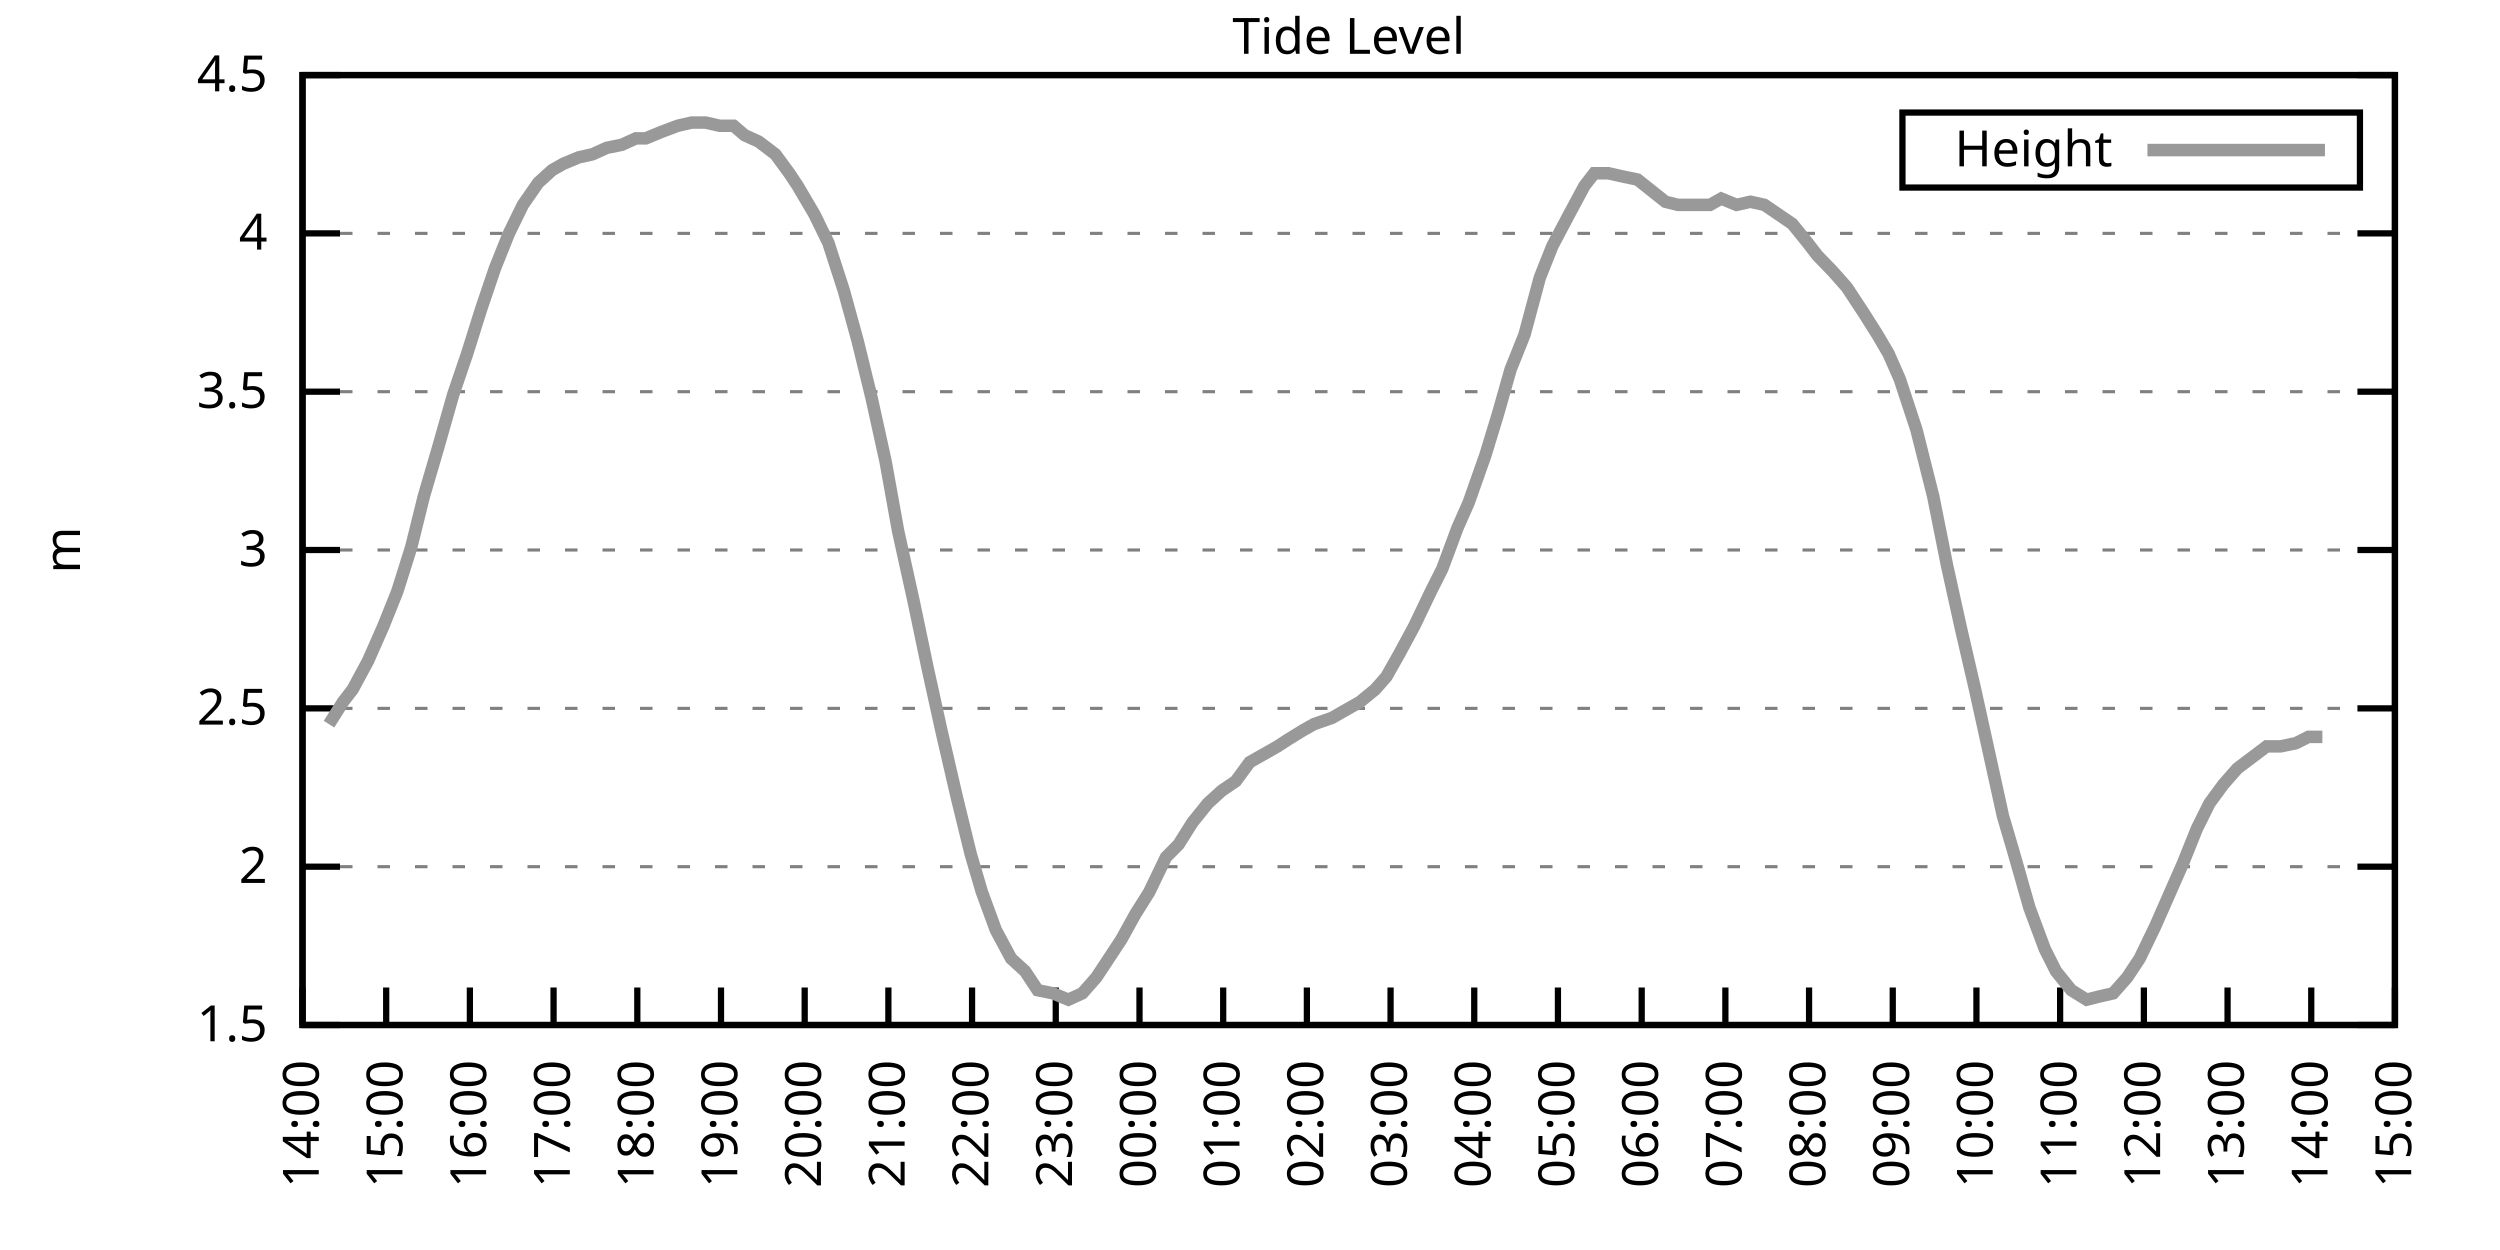
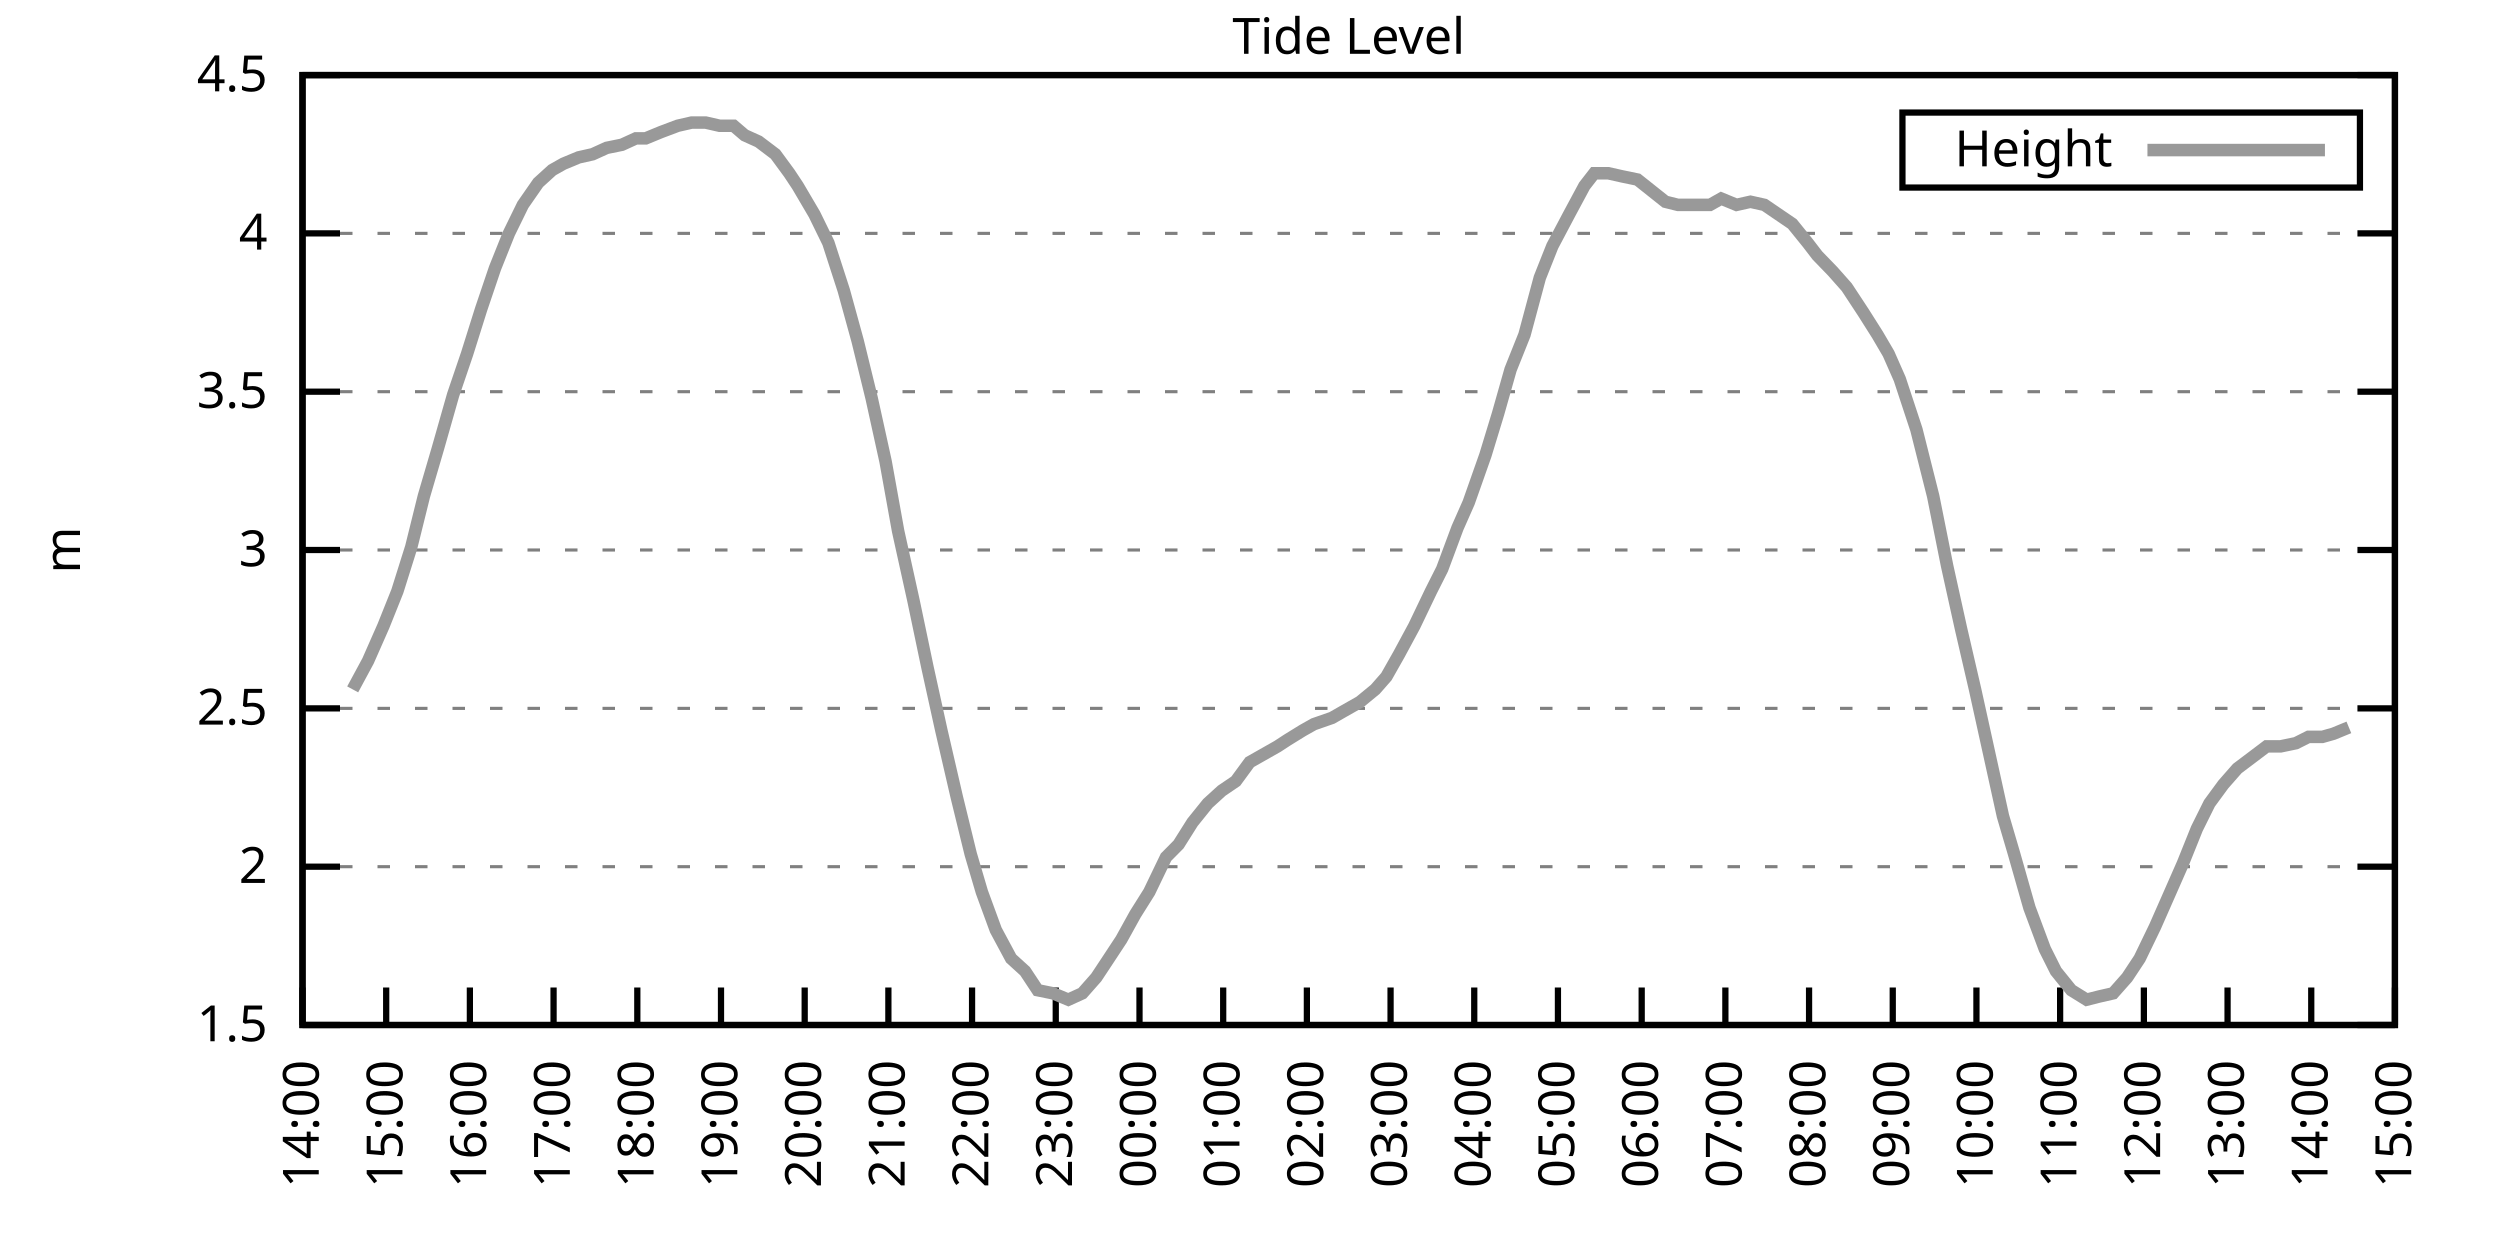
<svg xmlns="http://www.w3.org/2000/svg" xmlns:xlink="http://www.w3.org/1999/xlink" width="400" height="200" viewBox="0 0 400 200">
  <g id="gnuplot_canvas">
    <rect x="0" y="0" width="400" height="200" fill="none" />
    <defs>
      <circle id="gpDot" r="0.5" stroke-width="0.5" stroke="currentColor" />
      <path id="gpPt0" stroke-width="0.333" stroke="currentColor" d="M-1,0 h2 M0,-1 v2" />
      <path id="gpPt1" stroke-width="0.333" stroke="currentColor" d="M-1,-1 L1,1 M1,-1 L-1,1" />
      <path id="gpPt2" stroke-width="0.333" stroke="currentColor" d="M-1,0 L1,0 M0,-1 L0,1 M-1,-1 L1,1 M-1,1 L1,-1" />
      <rect id="gpPt3" stroke-width="0.333" stroke="currentColor" x="-1" y="-1" width="2" height="2" />
      <rect id="gpPt4" stroke-width="0.333" stroke="currentColor" fill="currentColor" x="-1" y="-1" width="2" height="2" />
      <circle id="gpPt5" stroke-width="0.333" stroke="currentColor" cx="0" cy="0" r="1" />
      <use xlink:href="#gpPt5" id="gpPt6" fill="currentColor" stroke="none" />
      <path id="gpPt7" stroke-width="0.333" stroke="currentColor" d="M0,-1.33 L-1.33,0.67 L1.33,0.67 z" />
      <use xlink:href="#gpPt7" id="gpPt8" fill="currentColor" stroke="none" />
      <use xlink:href="#gpPt7" id="gpPt9" stroke="currentColor" transform="rotate(180)" />
      <use xlink:href="#gpPt9" id="gpPt10" fill="currentColor" stroke="none" />
      <use xlink:href="#gpPt3" id="gpPt11" stroke="currentColor" transform="rotate(45)" />
      <use xlink:href="#gpPt11" id="gpPt12" fill="currentColor" stroke="none" />
      <path id="gpPt13" stroke-width="0.333" stroke="currentColor" d="M0,1.330 L1.265,0.411 L0.782,-1.067 L-0.782,-1.076 L-1.265,0.411 z" />
      <use xlink:href="#gpPt13" id="gpPt14" fill="currentColor" stroke="none" />
      <filter id="textbox" filterUnits="objectBoundingBox" x="0" y="0" height="1" width="1">
        <feFlood flood-color="white" flood-opacity="1" result="bgnd" />
        <feComposite in="SourceGraphic" in2="bgnd" operator="atop" />
      </filter>
      <filter id="greybox" filterUnits="objectBoundingBox" x="0" y="0" height="1" width="1">
        <feFlood flood-color="lightgrey" flood-opacity="1" result="grey" />
        <feComposite in="SourceGraphic" in2="grey" operator="atop" />
      </filter>
    </defs>
    <g fill="none" color="white" stroke="currentColor" stroke-width="1.00" stroke-linecap="butt" stroke-linejoin="miter">
</g>
    <g fill="none" color="black" stroke="currentColor" stroke-width="1.00" stroke-linecap="butt" stroke-linejoin="miter">
      <g stroke="none" shape-rendering="crispEdges">
        <polygon fill="rgb(255, 255, 255)" points="48.40,164.00 383.18,164.00 383.18,12.02 48.40,12.02 " />
      </g>
    </g>
    <g fill="none" color="black" stroke="currentColor" stroke-width="1.00" stroke-linecap="butt" stroke-linejoin="miter">
</g>
    <g fill="none" color="black" stroke="black" stroke-width="0.50" stroke-linecap="butt" stroke-linejoin="miter">
</g>
    <g fill="none" color="gray" stroke="currentColor" stroke-width="0.50" stroke-linecap="butt" stroke-linejoin="miter">
      <path stroke="gray" stroke-dasharray="2,4" class="gridline" d="M48.40,164.00 L383.19,164.00  " />
    </g>
    <g fill="none" color="gray" stroke="gray" stroke-width="1.00" stroke-linecap="butt" stroke-linejoin="miter">
</g>
    <g fill="none" color="black" stroke="currentColor" stroke-width="1.00" stroke-linecap="butt" stroke-linejoin="miter">
      <path stroke="black" d="M48.40,164.00 L54.40,164.00 M383.19,164.00 L377.19,164.00  " />
      <g transform="translate(42.80,166.60)" stroke="none" fill="black" font-family="Sans" font-size="8.00" text-anchor="end">
        <text>
          <tspan font-family="Sans"> 1.5</tspan>
        </text>
      </g>
    </g>
    <g fill="none" color="black" stroke="currentColor" stroke-width="1.00" stroke-linecap="butt" stroke-linejoin="miter">
</g>
    <g fill="none" color="black" stroke="black" stroke-width="0.50" stroke-linecap="butt" stroke-linejoin="miter">
</g>
    <g fill="none" color="gray" stroke="currentColor" stroke-width="0.50" stroke-linecap="butt" stroke-linejoin="miter">
      <path stroke="gray" stroke-dasharray="2,4" class="gridline" d="M48.40,138.67 L383.19,138.67  " />
    </g>
    <g fill="none" color="gray" stroke="gray" stroke-width="1.00" stroke-linecap="butt" stroke-linejoin="miter">
</g>
    <g fill="none" color="black" stroke="currentColor" stroke-width="1.00" stroke-linecap="butt" stroke-linejoin="miter">
      <path stroke="black" d="M48.40,138.67 L54.40,138.67 M383.19,138.67 L377.19,138.67  " />
      <g transform="translate(42.80,141.27)" stroke="none" fill="black" font-family="Sans" font-size="8.00" text-anchor="end">
        <text>
          <tspan font-family="Sans"> 2</tspan>
        </text>
      </g>
    </g>
    <g fill="none" color="black" stroke="currentColor" stroke-width="1.00" stroke-linecap="butt" stroke-linejoin="miter">
</g>
    <g fill="none" color="black" stroke="black" stroke-width="0.50" stroke-linecap="butt" stroke-linejoin="miter">
</g>
    <g fill="none" color="gray" stroke="currentColor" stroke-width="0.50" stroke-linecap="butt" stroke-linejoin="miter">
      <path stroke="gray" stroke-dasharray="2,4" class="gridline" d="M48.40,113.34 L383.19,113.34  " />
    </g>
    <g fill="none" color="gray" stroke="gray" stroke-width="1.00" stroke-linecap="butt" stroke-linejoin="miter">
</g>
    <g fill="none" color="black" stroke="currentColor" stroke-width="1.00" stroke-linecap="butt" stroke-linejoin="miter">
      <path stroke="black" d="M48.40,113.34 L54.40,113.34 M383.19,113.34 L377.19,113.34  " />
      <g transform="translate(42.80,115.94)" stroke="none" fill="black" font-family="Sans" font-size="8.00" text-anchor="end">
        <text>
          <tspan font-family="Sans"> 2.5</tspan>
        </text>
      </g>
    </g>
    <g fill="none" color="black" stroke="currentColor" stroke-width="1.00" stroke-linecap="butt" stroke-linejoin="miter">
</g>
    <g fill="none" color="black" stroke="black" stroke-width="0.50" stroke-linecap="butt" stroke-linejoin="miter">
</g>
    <g fill="none" color="gray" stroke="currentColor" stroke-width="0.50" stroke-linecap="butt" stroke-linejoin="miter">
      <path stroke="gray" stroke-dasharray="2,4" class="gridline" d="M48.40,88.00 L383.19,88.00  " />
    </g>
    <g fill="none" color="gray" stroke="gray" stroke-width="1.00" stroke-linecap="butt" stroke-linejoin="miter">
</g>
    <g fill="none" color="black" stroke="currentColor" stroke-width="1.00" stroke-linecap="butt" stroke-linejoin="miter">
      <path stroke="black" d="M48.40,88.00 L54.40,88.00 M383.19,88.00 L377.19,88.00  " />
      <g transform="translate(42.80,90.60)" stroke="none" fill="black" font-family="Sans" font-size="8.00" text-anchor="end">
        <text>
          <tspan font-family="Sans"> 3</tspan>
        </text>
      </g>
    </g>
    <g fill="none" color="black" stroke="currentColor" stroke-width="1.00" stroke-linecap="butt" stroke-linejoin="miter">
</g>
    <g fill="none" color="black" stroke="black" stroke-width="0.50" stroke-linecap="butt" stroke-linejoin="miter">
</g>
    <g fill="none" color="gray" stroke="currentColor" stroke-width="0.50" stroke-linecap="butt" stroke-linejoin="miter">
      <path stroke="gray" stroke-dasharray="2,4" class="gridline" d="M48.40,62.67 L383.19,62.67  " />
    </g>
    <g fill="none" color="gray" stroke="gray" stroke-width="1.00" stroke-linecap="butt" stroke-linejoin="miter">
</g>
    <g fill="none" color="black" stroke="currentColor" stroke-width="1.00" stroke-linecap="butt" stroke-linejoin="miter">
      <path stroke="black" d="M48.40,62.67 L54.40,62.67 M383.19,62.67 L377.19,62.67  " />
      <g transform="translate(42.80,65.27)" stroke="none" fill="black" font-family="Sans" font-size="8.00" text-anchor="end">
        <text>
          <tspan font-family="Sans"> 3.5</tspan>
        </text>
      </g>
    </g>
    <g fill="none" color="black" stroke="currentColor" stroke-width="1.00" stroke-linecap="butt" stroke-linejoin="miter">
</g>
    <g fill="none" color="black" stroke="black" stroke-width="0.50" stroke-linecap="butt" stroke-linejoin="miter">
</g>
    <g fill="none" color="gray" stroke="currentColor" stroke-width="0.50" stroke-linecap="butt" stroke-linejoin="miter">
      <path stroke="gray" stroke-dasharray="2,4" class="gridline" d="M48.40,37.34 L383.19,37.34  " />
    </g>
    <g fill="none" color="gray" stroke="gray" stroke-width="1.00" stroke-linecap="butt" stroke-linejoin="miter">
</g>
    <g fill="none" color="black" stroke="currentColor" stroke-width="1.00" stroke-linecap="butt" stroke-linejoin="miter">
      <path stroke="black" d="M48.40,37.34 L54.40,37.34 M383.19,37.34 L377.19,37.34  " />
      <g transform="translate(42.80,39.94)" stroke="none" fill="black" font-family="Sans" font-size="8.00" text-anchor="end">
        <text>
          <tspan font-family="Sans"> 4</tspan>
        </text>
      </g>
    </g>
    <g fill="none" color="black" stroke="currentColor" stroke-width="1.00" stroke-linecap="butt" stroke-linejoin="miter">
</g>
    <g fill="none" color="black" stroke="black" stroke-width="0.50" stroke-linecap="butt" stroke-linejoin="miter">
</g>
    <g fill="none" color="gray" stroke="currentColor" stroke-width="0.50" stroke-linecap="butt" stroke-linejoin="miter">
      <path stroke="gray" stroke-dasharray="2,4" class="gridline" d="M48.40,12.01 L383.19,12.01  " />
    </g>
    <g fill="none" color="gray" stroke="gray" stroke-width="1.00" stroke-linecap="butt" stroke-linejoin="miter">
</g>
    <g fill="none" color="black" stroke="currentColor" stroke-width="1.00" stroke-linecap="butt" stroke-linejoin="miter">
      <path stroke="black" d="M48.40,12.01 L54.40,12.01 M383.19,12.01 L377.19,12.01  " />
      <g transform="translate(42.80,14.61)" stroke="none" fill="black" font-family="Sans" font-size="8.00" text-anchor="end">
        <text>
          <tspan font-family="Sans"> 4.5</tspan>
        </text>
      </g>
    </g>
    <g fill="none" color="black" stroke="currentColor" stroke-width="1.00" stroke-linecap="butt" stroke-linejoin="miter">
      <path stroke="black" d="M48.40,164.00 L48.40,158.00  " />
      <g transform="translate(51.00,169.60) rotate(270.00)" stroke="none" fill="black" font-family="Sans" font-size="8.00" text-anchor="end">
        <text>
          <tspan font-family="Sans">14:00</tspan>
        </text>
      </g>
    </g>
    <g fill="none" color="black" stroke="currentColor" stroke-width="1.00" stroke-linecap="butt" stroke-linejoin="miter">
      <path stroke="black" d="M61.79,164.00 L61.79,158.00  " />
      <g transform="translate(64.39,169.60) rotate(270.00)" stroke="none" fill="black" font-family="Sans" font-size="8.00" text-anchor="end">
        <text>
          <tspan font-family="Sans">15:00</tspan>
        </text>
      </g>
    </g>
    <g fill="none" color="black" stroke="currentColor" stroke-width="1.00" stroke-linecap="butt" stroke-linejoin="miter">
      <path stroke="black" d="M75.18,164.00 L75.18,158.00  " />
      <g transform="translate(77.78,169.60) rotate(270.00)" stroke="none" fill="black" font-family="Sans" font-size="8.00" text-anchor="end">
        <text>
          <tspan font-family="Sans">16:00</tspan>
        </text>
      </g>
    </g>
    <g fill="none" color="black" stroke="currentColor" stroke-width="1.00" stroke-linecap="butt" stroke-linejoin="miter">
      <path stroke="black" d="M88.57,164.00 L88.57,158.00  " />
      <g transform="translate(91.17,169.60) rotate(270.00)" stroke="none" fill="black" font-family="Sans" font-size="8.00" text-anchor="end">
        <text>
          <tspan font-family="Sans">17:00</tspan>
        </text>
      </g>
    </g>
    <g fill="none" color="black" stroke="currentColor" stroke-width="1.00" stroke-linecap="butt" stroke-linejoin="miter">
      <path stroke="black" d="M101.97,164.00 L101.97,158.00  " />
      <g transform="translate(104.57,169.60) rotate(270.00)" stroke="none" fill="black" font-family="Sans" font-size="8.00" text-anchor="end">
        <text>
          <tspan font-family="Sans">18:00</tspan>
        </text>
      </g>
    </g>
    <g fill="none" color="black" stroke="currentColor" stroke-width="1.00" stroke-linecap="butt" stroke-linejoin="miter">
      <path stroke="black" d="M115.36,164.00 L115.36,158.00  " />
      <g transform="translate(117.96,169.60) rotate(270.00)" stroke="none" fill="black" font-family="Sans" font-size="8.00" text-anchor="end">
        <text>
          <tspan font-family="Sans">19:00</tspan>
        </text>
      </g>
    </g>
    <g fill="none" color="black" stroke="currentColor" stroke-width="1.00" stroke-linecap="butt" stroke-linejoin="miter">
      <path stroke="black" d="M128.75,164.00 L128.75,158.00  " />
      <g transform="translate(131.35,169.60) rotate(270.00)" stroke="none" fill="black" font-family="Sans" font-size="8.00" text-anchor="end">
        <text>
          <tspan font-family="Sans">20:00</tspan>
        </text>
      </g>
    </g>
    <g fill="none" color="black" stroke="currentColor" stroke-width="1.00" stroke-linecap="butt" stroke-linejoin="miter">
      <path stroke="black" d="M142.14,164.00 L142.14,158.00  " />
      <g transform="translate(144.74,169.60) rotate(270.00)" stroke="none" fill="black" font-family="Sans" font-size="8.00" text-anchor="end">
        <text>
          <tspan font-family="Sans">21:00</tspan>
        </text>
      </g>
    </g>
    <g fill="none" color="black" stroke="currentColor" stroke-width="1.00" stroke-linecap="butt" stroke-linejoin="miter">
      <path stroke="black" d="M155.53,164.00 L155.53,158.00  " />
      <g transform="translate(158.13,169.60) rotate(270.00)" stroke="none" fill="black" font-family="Sans" font-size="8.00" text-anchor="end">
        <text>
          <tspan font-family="Sans">22:00</tspan>
        </text>
      </g>
    </g>
    <g fill="none" color="black" stroke="currentColor" stroke-width="1.00" stroke-linecap="butt" stroke-linejoin="miter">
      <path stroke="black" d="M168.92,164.00 L168.92,158.00  " />
      <g transform="translate(171.52,169.60) rotate(270.00)" stroke="none" fill="black" font-family="Sans" font-size="8.00" text-anchor="end">
        <text>
          <tspan font-family="Sans">23:00</tspan>
        </text>
      </g>
    </g>
    <g fill="none" color="black" stroke="currentColor" stroke-width="1.00" stroke-linecap="butt" stroke-linejoin="miter">
      <path stroke="black" d="M182.32,164.00 L182.32,158.00  " />
      <g transform="translate(184.92,169.60) rotate(270.00)" stroke="none" fill="black" font-family="Sans" font-size="8.00" text-anchor="end">
        <text>
          <tspan font-family="Sans">00:00</tspan>
        </text>
      </g>
    </g>
    <g fill="none" color="black" stroke="currentColor" stroke-width="1.00" stroke-linecap="butt" stroke-linejoin="miter">
      <path stroke="black" d="M195.71,164.00 L195.71,158.00  " />
      <g transform="translate(198.31,169.60) rotate(270.00)" stroke="none" fill="black" font-family="Sans" font-size="8.00" text-anchor="end">
        <text>
          <tspan font-family="Sans">01:00</tspan>
        </text>
      </g>
    </g>
    <g fill="none" color="black" stroke="currentColor" stroke-width="1.00" stroke-linecap="butt" stroke-linejoin="miter">
      <path stroke="black" d="M209.10,164.00 L209.10,158.00  " />
      <g transform="translate(211.70,169.60) rotate(270.00)" stroke="none" fill="black" font-family="Sans" font-size="8.00" text-anchor="end">
        <text>
          <tspan font-family="Sans">02:00</tspan>
        </text>
      </g>
    </g>
    <g fill="none" color="black" stroke="currentColor" stroke-width="1.00" stroke-linecap="butt" stroke-linejoin="miter">
      <path stroke="black" d="M222.49,164.00 L222.49,158.00  " />
      <g transform="translate(225.09,169.60) rotate(270.00)" stroke="none" fill="black" font-family="Sans" font-size="8.00" text-anchor="end">
        <text>
          <tspan font-family="Sans">03:00</tspan>
        </text>
      </g>
    </g>
    <g fill="none" color="black" stroke="currentColor" stroke-width="1.00" stroke-linecap="butt" stroke-linejoin="miter">
      <path stroke="black" d="M235.88,164.00 L235.88,158.00  " />
      <g transform="translate(238.48,169.60) rotate(270.00)" stroke="none" fill="black" font-family="Sans" font-size="8.00" text-anchor="end">
        <text>
          <tspan font-family="Sans">04:00</tspan>
        </text>
      </g>
    </g>
    <g fill="none" color="black" stroke="currentColor" stroke-width="1.00" stroke-linecap="butt" stroke-linejoin="miter">
      <path stroke="black" d="M249.27,164.00 L249.27,158.00  " />
      <g transform="translate(251.87,169.60) rotate(270.00)" stroke="none" fill="black" font-family="Sans" font-size="8.00" text-anchor="end">
        <text>
          <tspan font-family="Sans">05:00</tspan>
        </text>
      </g>
    </g>
    <g fill="none" color="black" stroke="currentColor" stroke-width="1.00" stroke-linecap="butt" stroke-linejoin="miter">
      <path stroke="black" d="M262.67,164.00 L262.67,158.00  " />
      <g transform="translate(265.27,169.60) rotate(270.00)" stroke="none" fill="black" font-family="Sans" font-size="8.00" text-anchor="end">
        <text>
          <tspan font-family="Sans">06:00</tspan>
        </text>
      </g>
    </g>
    <g fill="none" color="black" stroke="currentColor" stroke-width="1.00" stroke-linecap="butt" stroke-linejoin="miter">
      <path stroke="black" d="M276.06,164.00 L276.06,158.00  " />
      <g transform="translate(278.66,169.60) rotate(270.00)" stroke="none" fill="black" font-family="Sans" font-size="8.00" text-anchor="end">
        <text>
          <tspan font-family="Sans">07:00</tspan>
        </text>
      </g>
    </g>
    <g fill="none" color="black" stroke="currentColor" stroke-width="1.00" stroke-linecap="butt" stroke-linejoin="miter">
      <path stroke="black" d="M289.45,164.00 L289.45,158.00  " />
      <g transform="translate(292.05,169.60) rotate(270.00)" stroke="none" fill="black" font-family="Sans" font-size="8.00" text-anchor="end">
        <text>
          <tspan font-family="Sans">08:00</tspan>
        </text>
      </g>
    </g>
    <g fill="none" color="black" stroke="currentColor" stroke-width="1.00" stroke-linecap="butt" stroke-linejoin="miter">
      <path stroke="black" d="M302.84,164.00 L302.84,158.00  " />
      <g transform="translate(305.44,169.60) rotate(270.00)" stroke="none" fill="black" font-family="Sans" font-size="8.00" text-anchor="end">
        <text>
          <tspan font-family="Sans">09:00</tspan>
        </text>
      </g>
    </g>
    <g fill="none" color="black" stroke="currentColor" stroke-width="1.00" stroke-linecap="butt" stroke-linejoin="miter">
      <path stroke="black" d="M316.23,164.00 L316.23,158.00  " />
      <g transform="translate(318.83,169.60) rotate(270.00)" stroke="none" fill="black" font-family="Sans" font-size="8.00" text-anchor="end">
        <text>
          <tspan font-family="Sans">10:00</tspan>
        </text>
      </g>
    </g>
    <g fill="none" color="black" stroke="currentColor" stroke-width="1.00" stroke-linecap="butt" stroke-linejoin="miter">
      <path stroke="black" d="M329.62,164.00 L329.62,158.00  " />
      <g transform="translate(332.22,169.60) rotate(270.00)" stroke="none" fill="black" font-family="Sans" font-size="8.00" text-anchor="end">
        <text>
          <tspan font-family="Sans">11:00</tspan>
        </text>
      </g>
    </g>
    <g fill="none" color="black" stroke="currentColor" stroke-width="1.00" stroke-linecap="butt" stroke-linejoin="miter">
      <path stroke="black" d="M343.02,164.00 L343.02,158.00  " />
      <g transform="translate(345.62,169.60) rotate(270.00)" stroke="none" fill="black" font-family="Sans" font-size="8.00" text-anchor="end">
        <text>
          <tspan font-family="Sans">12:00</tspan>
        </text>
      </g>
    </g>
    <g fill="none" color="black" stroke="currentColor" stroke-width="1.00" stroke-linecap="butt" stroke-linejoin="miter">
      <path stroke="black" d="M356.41,164.00 L356.41,158.00  " />
      <g transform="translate(359.01,169.60) rotate(270.00)" stroke="none" fill="black" font-family="Sans" font-size="8.00" text-anchor="end">
        <text>
          <tspan font-family="Sans">13:00</tspan>
        </text>
      </g>
    </g>
    <g fill="none" color="black" stroke="currentColor" stroke-width="1.00" stroke-linecap="butt" stroke-linejoin="miter">
      <path stroke="black" d="M369.80,164.00 L369.80,158.00  " />
      <g transform="translate(372.40,169.60) rotate(270.00)" stroke="none" fill="black" font-family="Sans" font-size="8.00" text-anchor="end">
        <text>
          <tspan font-family="Sans">14:00</tspan>
        </text>
      </g>
    </g>
    <g fill="none" color="black" stroke="currentColor" stroke-width="1.00" stroke-linecap="butt" stroke-linejoin="miter">
      <path stroke="black" d="M383.19,164.00 L383.19,158.00  " />
      <g transform="translate(385.79,169.60) rotate(270.00)" stroke="none" fill="black" font-family="Sans" font-size="8.00" text-anchor="end">
        <text>
          <tspan font-family="Sans">15:00</tspan>
        </text>
      </g>
    </g>
    <g fill="none" color="black" stroke="currentColor" stroke-width="1.00" stroke-linecap="butt" stroke-linejoin="miter">
</g>
    <g fill="none" color="black" stroke="currentColor" stroke-width="1.00" stroke-linecap="butt" stroke-linejoin="miter">
      <path stroke="black" d="M48.40,12.01 L48.40,164.00 L383.19,164.00 L383.19,12.01 L48.40,12.01 Z  " />
    </g>
    <g fill="none" color="black" stroke="currentColor" stroke-width="1.00" stroke-linecap="butt" stroke-linejoin="miter">
</g>
    <g fill="none" color="black" stroke="currentColor" stroke-width="1.00" stroke-linecap="butt" stroke-linejoin="miter">
      <path stroke="black" d="M304.39,30.01 L304.39,18.01 L377.59,18.01 L377.59,30.01 L304.39,30.01 Z  " />
    </g>
    <g id="Tide_level_plot_1">
      <g fill="none" color="white" stroke="black" stroke-width="2.00" stroke-linecap="butt" stroke-linejoin="miter">
</g>
      <g fill="none" color="black" stroke="currentColor" stroke-width="2.00" stroke-linecap="butt" stroke-linejoin="miter">
        <g transform="translate(337.99,26.61)" stroke="none" fill="black" font-family="Sans" font-size="8.00" text-anchor="end">
          <text>
            <tspan font-family="Sans">Height</tspan>
          </text>
        </g>
      </g>
      <g fill="none" color="black" stroke="currentColor" stroke-width="2.00" stroke-linecap="butt" stroke-linejoin="miter">
-         <path stroke="rgb(153, 153, 153)" d="M343.59,24.01 L371.99,24.01 M52.64,115.87 L54.87,112.32 L56.43,110.30 L58.89,105.74 L61.35,100.16 L63.58,94.59   L65.81,87.50 L67.82,79.39 L70.05,71.79 L72.50,63.18 L74.74,56.59 L76.97,49.50 L79.20,42.91 L81.43,37.34   L83.66,32.78 L86.12,29.24 L88.35,27.21 L90.14,26.20 L92.59,25.18 L94.82,24.68 L97.06,23.66 L99.51,23.16   L101.74,22.14 L103.31,22.14 L105.76,21.13 L108.44,20.12 L110.67,19.61 L112.90,19.61 L115.13,20.12 L117.37,20.12   L119.15,21.64 L121.38,22.65 L124.06,24.68 L126.29,27.72 L127.63,29.74 L130.31,34.30 L132.54,38.86 L135.00,46.46   L137.23,54.57 L139.46,63.69 L141.69,73.82 L143.70,84.97 L146.16,96.11 L148.39,106.75 L150.62,116.88 L153.08,127.52   L155.31,136.64 L157.10,142.72 L159.33,148.80 L161.78,153.36 L164.01,155.39 L166.02,158.43 L168.48,158.93 L170.93,159.95   L173.17,158.93 L175.40,156.40 L177.41,153.36 L179.41,150.32 L181.65,146.27 L183.88,142.72 L186.56,137.15 L188.57,135.12   L190.80,131.58 L193.25,128.54 L195.48,126.51 L197.72,124.99 L199.95,121.95 L201.73,120.94 L204.41,119.42 L205.97,118.40   L208.43,116.88 L210.22,115.87 L213.12,114.86 L214.90,113.84 L217.58,112.32 L220.04,110.30 L221.82,108.27 L223.83,104.72   L226.29,100.16 L228.96,94.59 L230.75,91.04 L233.20,84.46 L234.99,80.41 L237.67,72.81 L239.68,66.22 L241.69,59.13   L243.92,53.55 L246.37,44.43 L248.38,39.37 L251.06,34.30 L253.51,29.74 L255.08,27.72 L257.31,27.72 L259.54,28.22   L262.00,28.73 L266.46,32.28 L268.47,32.78 L271.15,32.78 L273.60,32.78 L275.39,31.77 L277.84,32.78 L280.07,32.28   L282.31,32.78 L284.54,34.30 L286.77,35.82 L289.23,38.86 L290.79,40.89 L293.24,43.42 L295.48,45.95 L298.15,50.01   L300.39,53.55 L302.17,56.59 L303.96,60.65 L306.63,68.75 L309.31,79.39 L311.54,90.54 L313.78,100.67 L316.01,110.30   L318.02,119.42 L320.47,130.56 L322.26,136.64 L324.71,145.25 L327.17,151.84 L328.95,155.39 L331.41,158.43 L333.86,159.95   L335.87,159.44 L338.10,158.93 L340.34,156.40 L342.35,153.36 L344.80,148.29 L347.03,143.23 L349.26,138.16 L351.50,132.59   L353.51,128.54 L355.74,125.50 L357.97,122.96 L360.65,120.94 L362.66,119.42 L364.89,119.42 L367.34,118.91 L369.35,117.90   L371.58,117.90  " />
+         <path stroke="rgb(153, 153, 153)" d="M343.59,24.01 L371.99,24.01 M56.43,110.30 L58.89,105.74 L61.35,100.16 L63.58,94.59 L65.81,87.50 L67.82,79.39   L70.05,71.79 L72.50,63.18 L74.74,56.59 L76.97,49.50 L79.20,42.91 L81.43,37.34 L83.66,32.78 L86.12,29.24   L88.35,27.21 L90.14,26.20 L92.59,25.18 L94.82,24.68 L97.06,23.66 L99.51,23.16 L101.74,22.14 L103.31,22.14   L105.76,21.13 L108.44,20.12 L110.67,19.61 L112.90,19.61 L115.13,20.12 L117.37,20.12 L119.15,21.64 L121.38,22.65   L124.06,24.68 L126.29,27.72 L127.63,29.74 L130.31,34.30 L132.54,38.86 L135.00,46.46 L137.23,54.57 L139.46,63.69   L141.69,73.82 L143.70,84.97 L146.16,96.11 L148.39,106.75 L150.62,116.88 L153.08,127.52 L155.31,136.64 L157.10,142.72   L159.33,148.80 L161.78,153.36 L164.01,155.39 L166.02,158.43 L168.48,158.93 L170.93,159.95 L173.17,158.93 L175.40,156.40   L177.41,153.36 L179.41,150.32 L181.65,146.27 L183.88,142.72 L186.56,137.15 L188.57,135.12 L190.80,131.58 L193.25,128.54   L195.48,126.51 L197.72,124.99 L199.95,121.95 L201.73,120.94 L204.41,119.42 L205.97,118.40 L208.43,116.88 L210.22,115.87   L213.12,114.86 L214.90,113.84 L217.58,112.32 L220.04,110.30 L221.82,108.27 L223.83,104.72 L226.29,100.16 L228.96,94.59   L230.75,91.04 L233.20,84.46 L234.99,80.41 L237.67,72.81 L239.68,66.22 L241.69,59.13 L243.92,53.55 L246.37,44.43   L248.38,39.37 L251.06,34.30 L253.51,29.74 L255.08,27.72 L257.31,27.72 L259.54,28.22 L262.00,28.73 L266.46,32.28   L268.47,32.78 L271.15,32.78 L273.60,32.78 L275.39,31.77 L277.84,32.78 L280.07,32.28 L282.31,32.78 L284.54,34.30   L286.77,35.82 L289.23,38.86 L290.79,40.89 L293.24,43.42 L295.48,45.95 L298.15,50.01 L300.39,53.55 L302.17,56.59   L303.96,60.65 L306.63,68.75 L309.31,79.39 L311.54,90.54 L313.78,100.67 L316.01,110.30 L318.02,119.42 L320.47,130.56   L322.26,136.64 L324.71,145.25 L327.17,151.84 L328.95,155.39 L331.41,158.43 L333.86,159.95 L335.87,159.44 L338.10,158.93   L340.34,156.40 L342.35,153.36 L344.80,148.29 L347.03,143.23 L349.26,138.16 L351.50,132.59 L353.51,128.54 L355.74,125.50   L357.97,122.96 L360.65,120.94 L362.66,119.42 L364.89,119.42 L367.34,118.91 L369.35,117.90 L371.58,117.90 L373.37,117.39   L375.82,116.38  " />
      </g>
    </g>
    <g fill="none" color="black" stroke="currentColor" stroke-width="2.00" stroke-linecap="butt" stroke-linejoin="miter">
</g>
    <g fill="none" color="black" stroke="black" stroke-width="1.00" stroke-linecap="butt" stroke-linejoin="miter">
</g>
    <g fill="none" color="black" stroke="currentColor" stroke-width="1.00" stroke-linecap="butt" stroke-linejoin="miter">
      <path stroke="black" d="M48.40,12.01 L48.40,164.00 L383.19,164.00 L383.19,12.01 L48.40,12.01 Z  " />
      <g transform="translate(12.80,88.01) rotate(270.00)" stroke="none" fill="black" font-family="Sans" font-size="8.00" text-anchor="middle">
        <text>
          <tspan font-family="Sans">m</tspan>
        </text>
      </g>
    </g>
    <g fill="none" color="black" stroke="currentColor" stroke-width="1.00" stroke-linecap="butt" stroke-linejoin="miter">
</g>
    <g fill="none" color="black" stroke="currentColor" stroke-width="1.00" stroke-linecap="butt" stroke-linejoin="miter">
      <g transform="translate(215.79,8.61)" stroke="none" fill="black" font-family="Sans" font-size="8.00" text-anchor="middle">
        <text>
          <tspan font-family="Sans">Tide Level</tspan>
        </text>
      </g>
    </g>
    <g fill="none" color="black" stroke="currentColor" stroke-width="1.00" stroke-linecap="butt" stroke-linejoin="miter">
</g>
  </g>
</svg>
